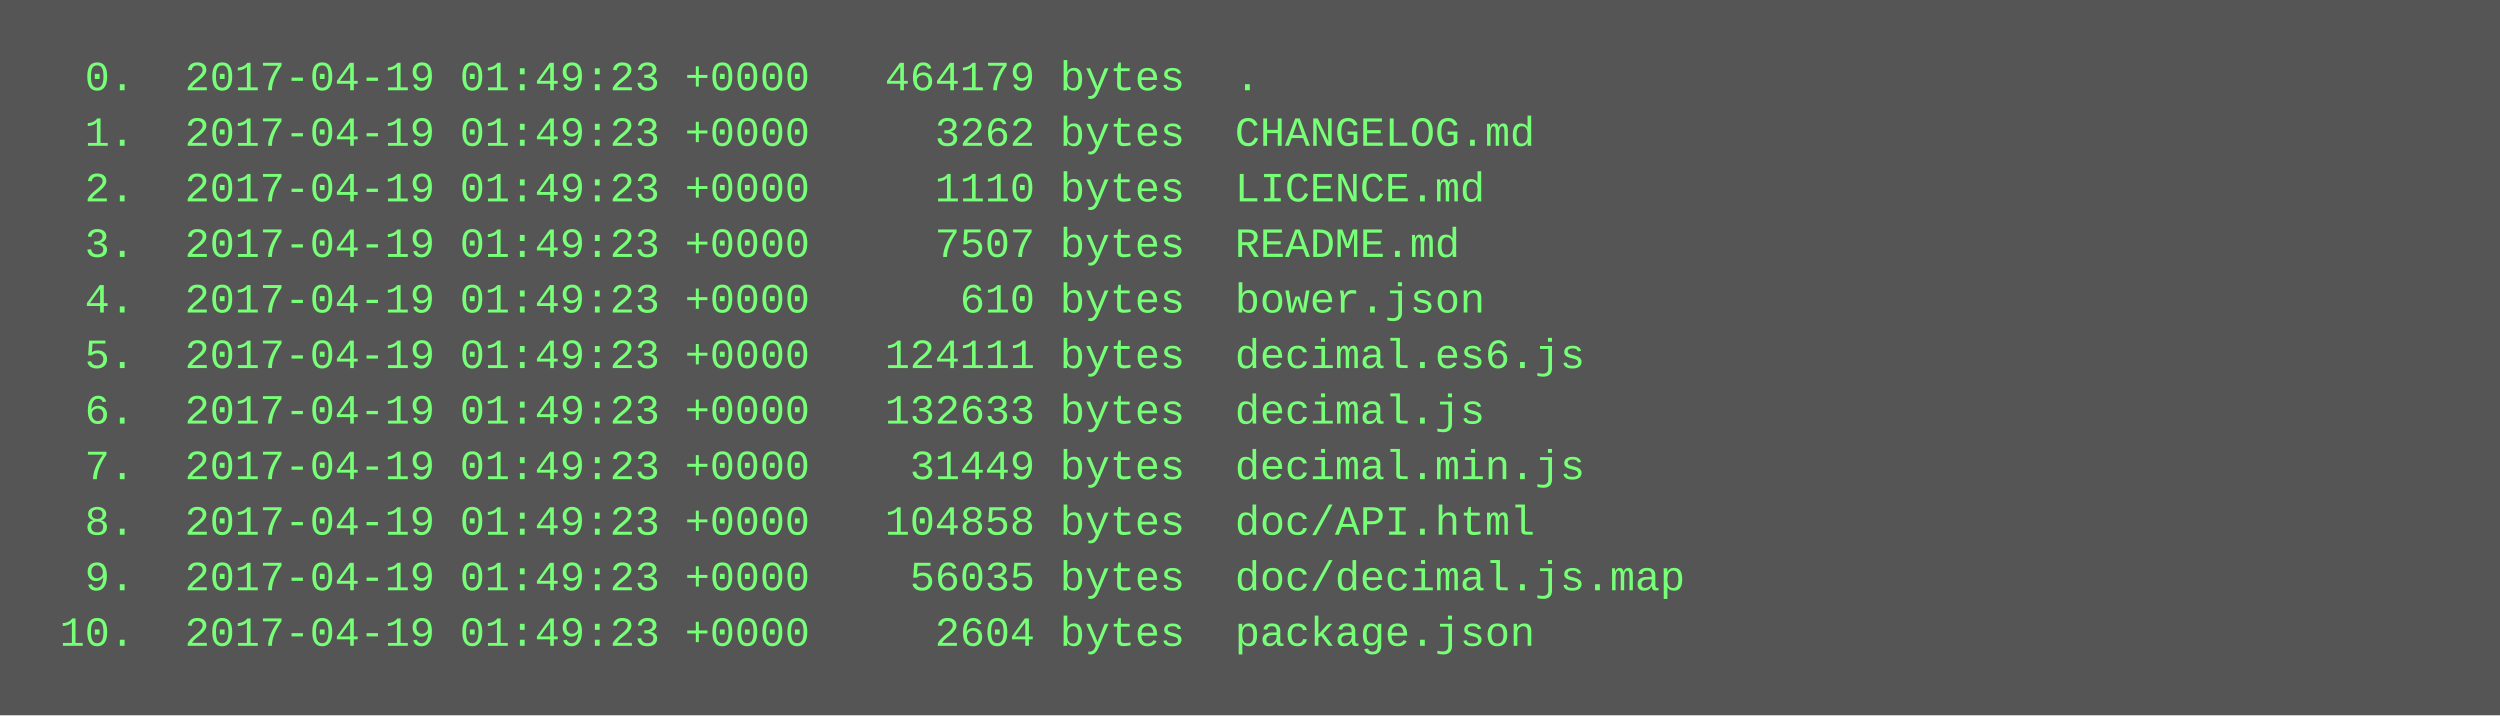
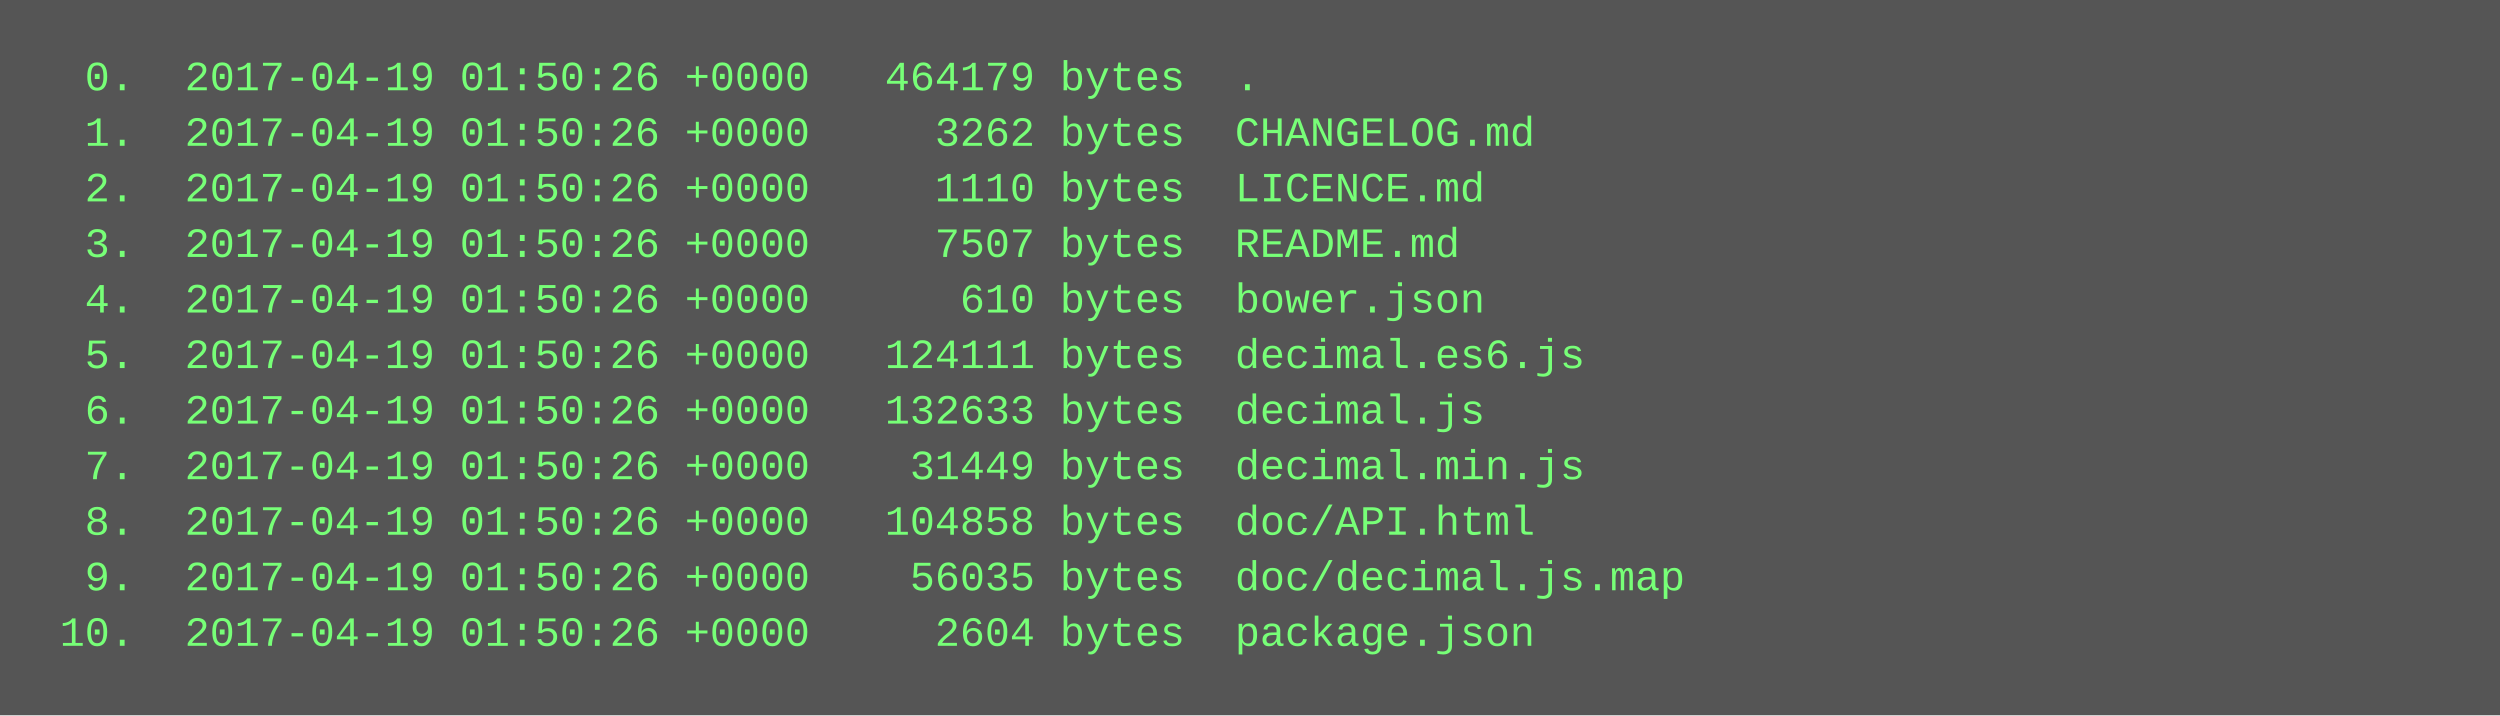
<svg xmlns="http://www.w3.org/2000/svg" height="206" width="720">
  <rect height="206" fill="#555" width="720" />
  <text fill="#7f7" font-family="Courier New" font-size="12" xml:space="preserve">
-     <tspan x="10" y="26">  0.  2017-04-19 01:49:23 +0000   464179 bytes  .</tspan>
-     <tspan x="10" y="42">  1.  2017-04-19 01:49:23 +0000     3262 bytes  CHANGELOG.md</tspan>
-     <tspan x="10" y="58">  2.  2017-04-19 01:49:23 +0000     1110 bytes  LICENCE.md</tspan>
-     <tspan x="10" y="74">  3.  2017-04-19 01:49:23 +0000     7507 bytes  README.md</tspan>
-     <tspan x="10" y="90">  4.  2017-04-19 01:49:23 +0000      610 bytes  bower.json</tspan>
-     <tspan x="10" y="106">  5.  2017-04-19 01:49:23 +0000   124111 bytes  decimal.es6.js</tspan>
-     <tspan x="10" y="122">  6.  2017-04-19 01:49:23 +0000   132633 bytes  decimal.js</tspan>
-     <tspan x="10" y="138">  7.  2017-04-19 01:49:23 +0000    31449 bytes  decimal.min.js</tspan>
-     <tspan x="10" y="154">  8.  2017-04-19 01:49:23 +0000   104858 bytes  doc/API.html</tspan>
-     <tspan x="10" y="170">  9.  2017-04-19 01:49:23 +0000    56035 bytes  doc/decimal.js.map</tspan>
-     <tspan x="10" y="186"> 10.  2017-04-19 01:49:23 +0000     2604 bytes  package.json</tspan>
+     <tspan x="10" y="26">  0.  2017-04-19 01:50:26 +0000   464179 bytes  .</tspan>
+     <tspan x="10" y="42">  1.  2017-04-19 01:50:26 +0000     3262 bytes  CHANGELOG.md</tspan>
+     <tspan x="10" y="58">  2.  2017-04-19 01:50:26 +0000     1110 bytes  LICENCE.md</tspan>
+     <tspan x="10" y="74">  3.  2017-04-19 01:50:26 +0000     7507 bytes  README.md</tspan>
+     <tspan x="10" y="90">  4.  2017-04-19 01:50:26 +0000      610 bytes  bower.json</tspan>
+     <tspan x="10" y="106">  5.  2017-04-19 01:50:26 +0000   124111 bytes  decimal.es6.js</tspan>
+     <tspan x="10" y="122">  6.  2017-04-19 01:50:26 +0000   132633 bytes  decimal.js</tspan>
+     <tspan x="10" y="138">  7.  2017-04-19 01:50:26 +0000    31449 bytes  decimal.min.js</tspan>
+     <tspan x="10" y="154">  8.  2017-04-19 01:50:26 +0000   104858 bytes  doc/API.html</tspan>
+     <tspan x="10" y="170">  9.  2017-04-19 01:50:26 +0000    56035 bytes  doc/decimal.js.map</tspan>
+     <tspan x="10" y="186"> 10.  2017-04-19 01:50:26 +0000     2604 bytes  package.json</tspan>
  </text>
</svg>
